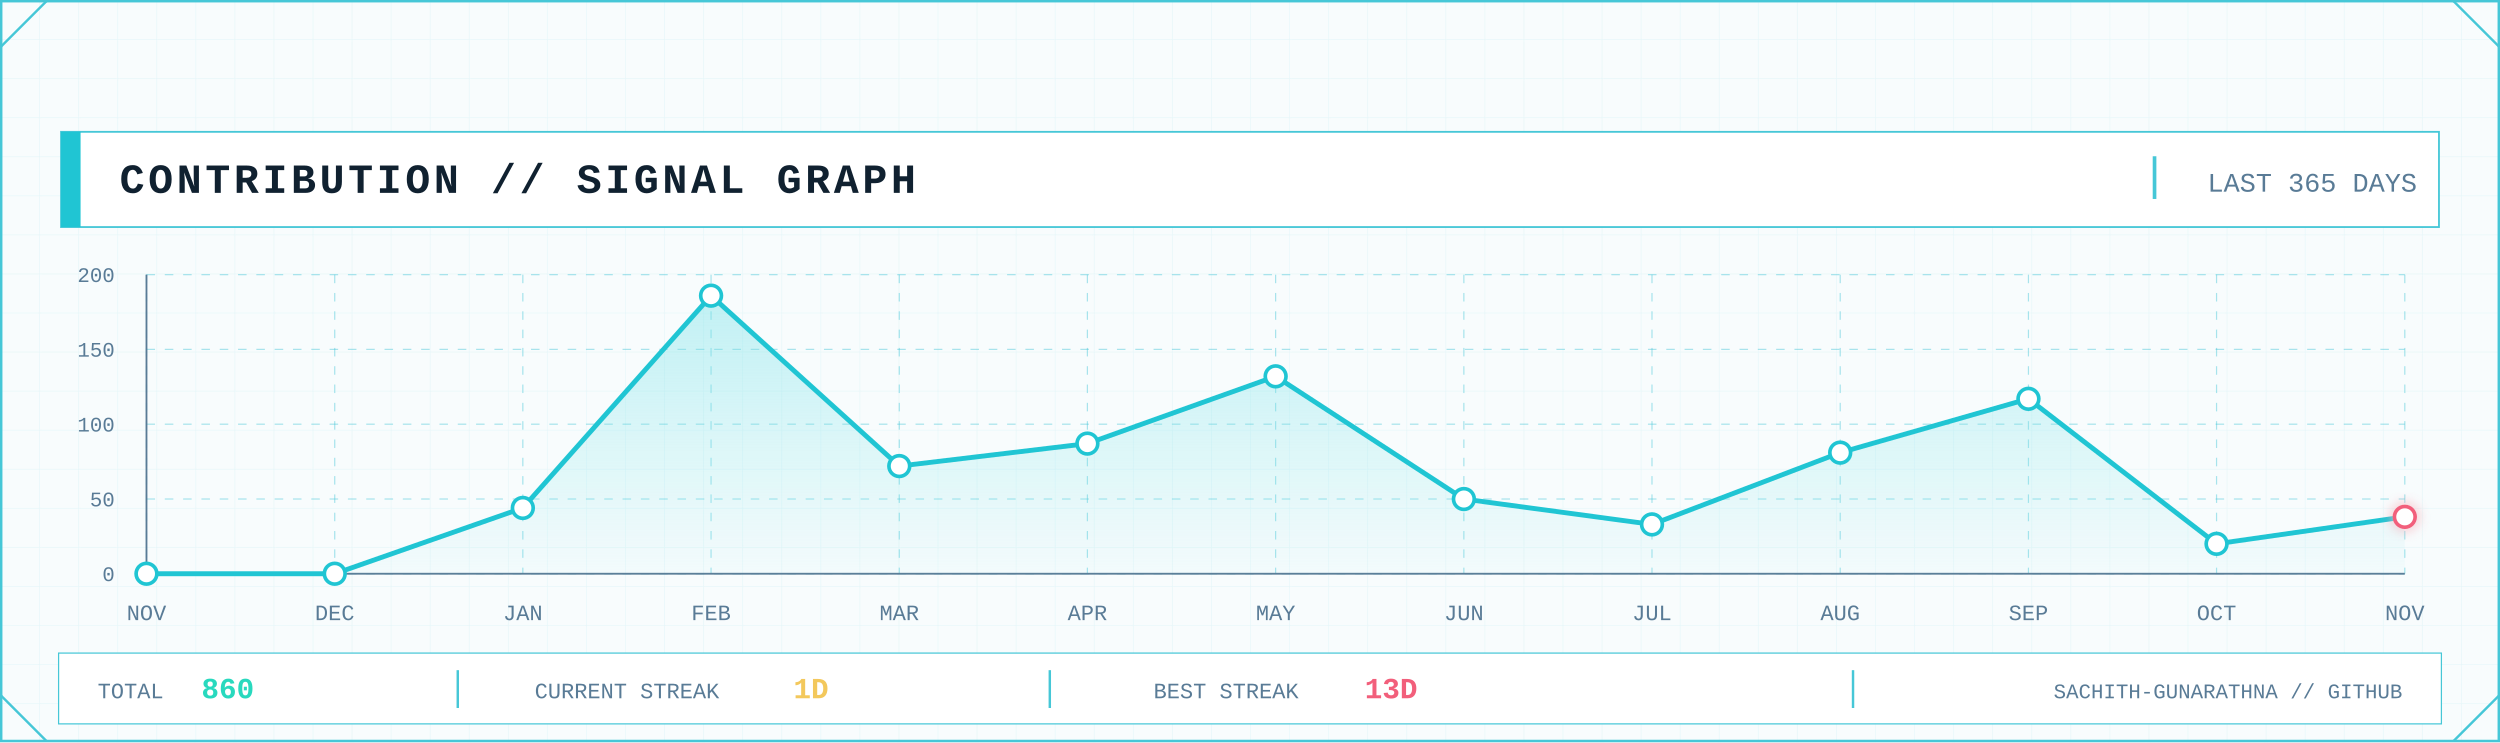
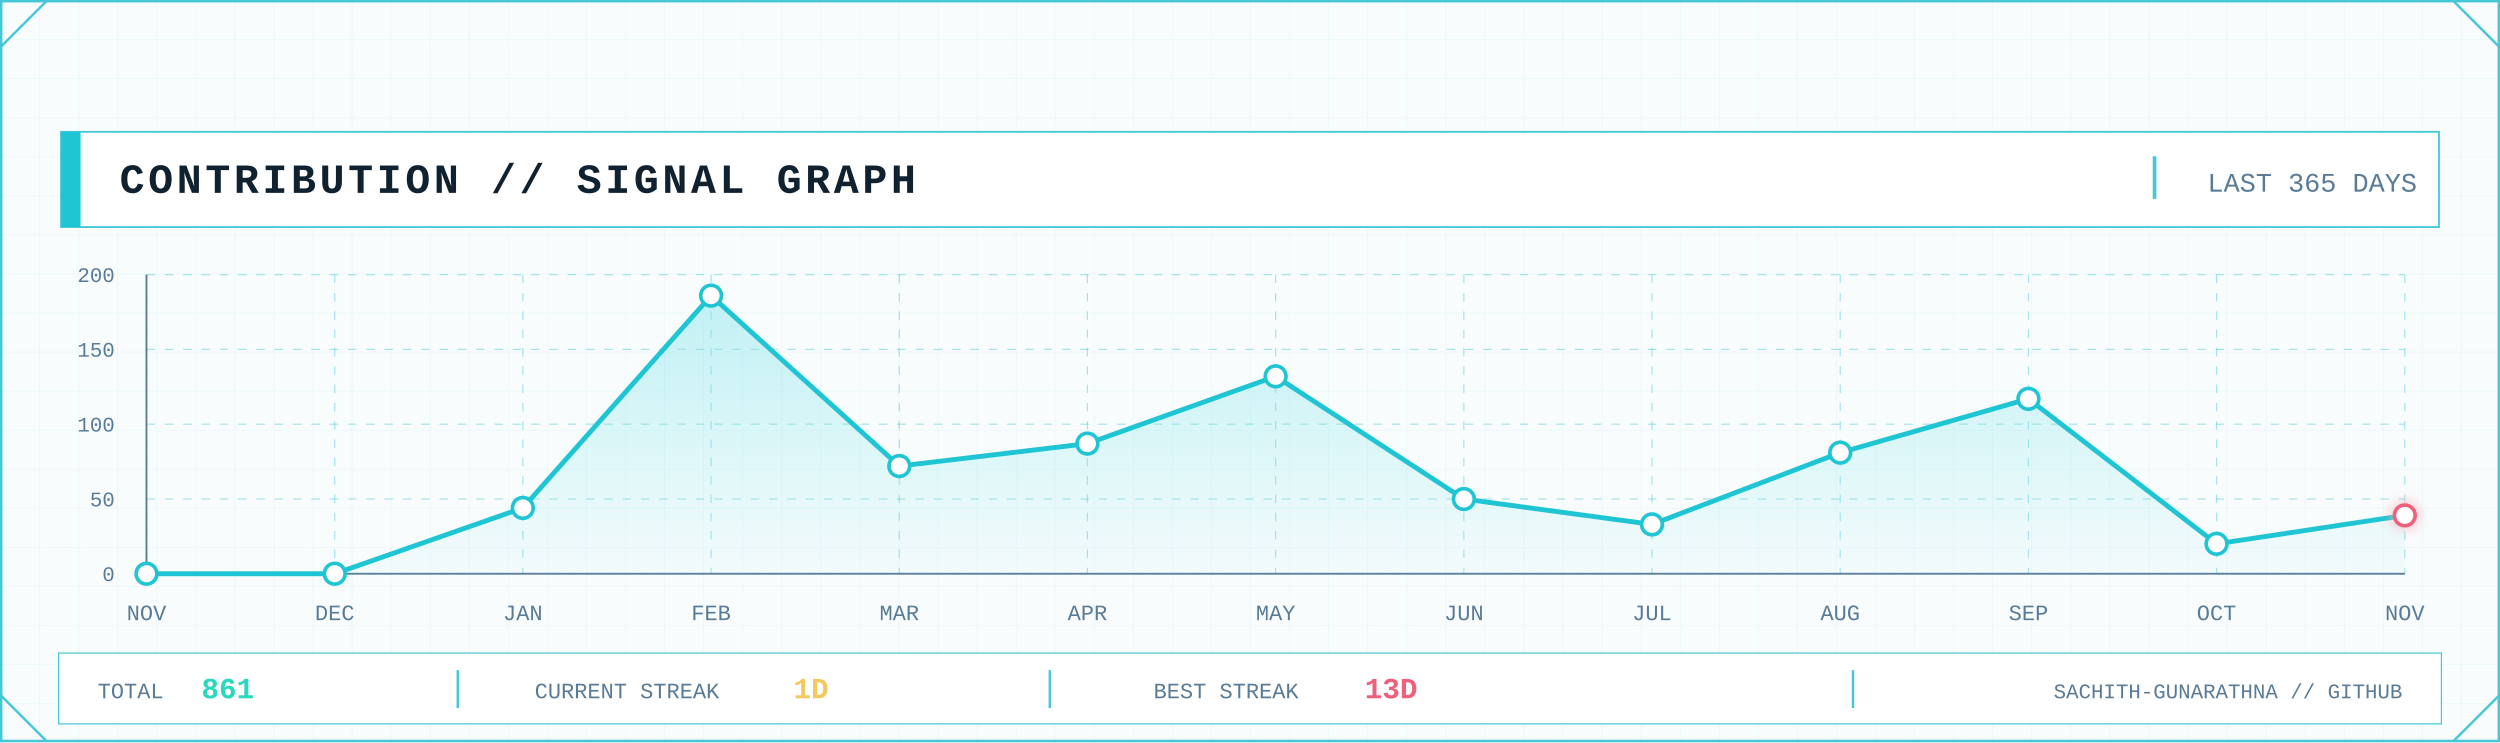
<svg xmlns="http://www.w3.org/2000/svg" width="2048" height="608" viewBox="0 0 2048 608" role="img" aria-label="GitHub contribution signal graph">
  <defs>
    <pattern id="contrib-grid" width="32" height="32" patternUnits="userSpaceOnUse">
      <path d="M32 0H0V32" fill="none" stroke="#D7F2F6" stroke-width="1" />
    </pattern>
    <linearGradient id="contrib-area" x1="0" x2="0" y1="0" y2="1">
      <stop offset="0" stop-color="#7EE3E8" stop-opacity=".45" />
      <stop offset="1" stop-color="#7EE3E8" stop-opacity=".04" />
    </linearGradient>
    <filter id="contrib-glow" x="-80%" y="-80%" width="260%" height="260%">
      <feGaussianBlur stdDeviation="5" result="b" />
      <feMerge>
        <feMergeNode in="b" />
        <feMergeNode in="SourceGraphic" />
      </feMerge>
    </filter>
    <style>
      .mono { font-family: ui-monospace, SFMono-Regular, Menlo, Consolas, 'Liberation Mono', monospace; }
      .title { font-weight: 800; letter-spacing: 3px; }
      .label { font-size: 17px; letter-spacing: 1.7px; }
      .value { font-weight: 800; }
    </style>
  </defs>
  <rect width="2048" height="608" fill="#F8FCFD" />
  <rect width="2048" height="608" fill="url(#contrib-grid)" opacity=".56" />
  <rect x="1" y="1" width="2046" height="606" fill="none" stroke="#46C7D7" stroke-width="2" />
  <path d="M1 38L38 1 M2010 1L2047 38 M1 570L38 607 M2010 607L2047 570" fill="none" stroke="#46C7D7" stroke-width="2" />
  <rect x="50" y="108" width="1948" height="78" fill="#FFFFFF" stroke="#46C7D7" stroke-width="1.5" />
  <rect x="50" y="108" width="16" height="78" fill="#20C5D3" />
  <text class="mono title" x="98" y="158" font-size="34" fill="#102130">CONTRIBUTION // SIGNAL GRAPH</text>
  <line x1="1765" y1="128" x2="1765" y2="163" stroke="#46C7D7" stroke-width="3" />
  <text class="mono" x="1980" y="157" text-anchor="end" font-size="22" fill="#597B96">LAST 365 DAYS</text>
  <line x1="120" y1="470.0" x2="1970" y2="470.0" stroke="#46C7D7" stroke-opacity=".45" stroke-dasharray="7 8" />
  <line x1="120" y1="408.8" x2="1970" y2="408.8" stroke="#46C7D7" stroke-opacity=".45" stroke-dasharray="7 8" />
  <line x1="120" y1="347.5" x2="1970" y2="347.5" stroke="#46C7D7" stroke-opacity=".45" stroke-dasharray="7 8" />
  <line x1="120" y1="286.2" x2="1970" y2="286.2" stroke="#46C7D7" stroke-opacity=".45" stroke-dasharray="7 8" />
  <line x1="120" y1="225.0" x2="1970" y2="225.0" stroke="#46C7D7" stroke-opacity=".45" stroke-dasharray="7 8" />
  <line x1="120.0" y1="225" x2="120.0" y2="470" stroke="#46C7D7" stroke-opacity=".45" stroke-dasharray="7 8" />
  <line x1="274.2" y1="225" x2="274.2" y2="470" stroke="#46C7D7" stroke-opacity=".45" stroke-dasharray="7 8" />
  <line x1="428.3" y1="225" x2="428.3" y2="470" stroke="#46C7D7" stroke-opacity=".45" stroke-dasharray="7 8" />
  <line x1="582.5" y1="225" x2="582.5" y2="470" stroke="#46C7D7" stroke-opacity=".45" stroke-dasharray="7 8" />
  <line x1="736.7" y1="225" x2="736.7" y2="470" stroke="#46C7D7" stroke-opacity=".45" stroke-dasharray="7 8" />
  <line x1="890.8" y1="225" x2="890.8" y2="470" stroke="#46C7D7" stroke-opacity=".45" stroke-dasharray="7 8" />
  <line x1="1045.0" y1="225" x2="1045.0" y2="470" stroke="#46C7D7" stroke-opacity=".45" stroke-dasharray="7 8" />
  <line x1="1199.2" y1="225" x2="1199.2" y2="470" stroke="#46C7D7" stroke-opacity=".45" stroke-dasharray="7 8" />
  <line x1="1353.3" y1="225" x2="1353.3" y2="470" stroke="#46C7D7" stroke-opacity=".45" stroke-dasharray="7 8" />
  <line x1="1507.5" y1="225" x2="1507.5" y2="470" stroke="#46C7D7" stroke-opacity=".45" stroke-dasharray="7 8" />
  <line x1="1661.7" y1="225" x2="1661.7" y2="470" stroke="#46C7D7" stroke-opacity=".45" stroke-dasharray="7 8" />
  <line x1="1815.8" y1="225" x2="1815.8" y2="470" stroke="#46C7D7" stroke-opacity=".45" stroke-dasharray="7 8" />
  <line x1="1970.0" y1="225" x2="1970.0" y2="470" stroke="#46C7D7" stroke-opacity=".45" stroke-dasharray="7 8" />
  <line x1="120" y1="470" x2="1970" y2="470" stroke="#597B96" stroke-width="1.5" />
  <line x1="120" y1="225" x2="120" y2="470" stroke="#597B96" stroke-width="1.5" />
  <text class="mono" x="94" y="476.0" text-anchor="end" font-size="17" fill="#597B96">0</text>
  <text class="mono" x="94" y="414.8" text-anchor="end" font-size="17" fill="#597B96">50</text>
  <text class="mono" x="94" y="353.5" text-anchor="end" font-size="17" fill="#597B96">100</text>
  <text class="mono" x="94" y="292.2" text-anchor="end" font-size="17" fill="#597B96">150</text>
  <text class="mono" x="94" y="231.0" text-anchor="end" font-size="17" fill="#597B96">200</text>
-   <polygon points="120.0,470 120.0,470.0 274.2,470.0 428.3,416.1 582.5,242.2 736.7,381.8 890.8,363.4 1045.0,308.3 1199.2,408.8 1353.3,429.6 1507.5,370.8 1661.7,326.7 1815.8,445.5 1970.0,423.4 1970.0,470" fill="url(#contrib-area)" />
-   <polyline points="120.0,470.0 274.2,470.0 428.3,416.1 582.5,242.2 736.7,381.8 890.8,363.4 1045.0,308.3 1199.2,408.8 1353.3,429.6 1507.5,370.8 1661.7,326.7 1815.8,445.5 1970.0,423.4" fill="none" stroke="#20C5D3" stroke-width="4" stroke-linejoin="round" stroke-linecap="round" />
+   <polygon points="120.0,470 120.0,470.0 274.2,470.0 428.3,416.1 582.5,242.2 736.7,381.8 890.8,363.4 1045.0,308.3 1199.2,408.8 1353.3,429.6 1507.5,370.8 1661.7,326.7 1815.8,445.5 1970.0,422.2 1970.0,470" fill="url(#contrib-area)" />
+   <polyline points="120.0,470.0 274.2,470.0 428.3,416.1 582.5,242.2 736.7,381.8 890.8,363.4 1045.0,308.3 1199.2,408.8 1353.3,429.6 1507.5,370.8 1661.7,326.7 1815.8,445.5 1970.0,422.2" fill="none" stroke="#20C5D3" stroke-width="4" stroke-linejoin="round" stroke-linecap="round" />
  <circle cx="120.0" cy="470.0" r="8.5" fill="#FFFFFF" stroke="#20C5D3" stroke-width="3" />
  <circle cx="274.2" cy="470.0" r="8.5" fill="#FFFFFF" stroke="#20C5D3" stroke-width="3" />
  <circle cx="428.3" cy="416.1" r="8.5" fill="#FFFFFF" stroke="#20C5D3" stroke-width="3" />
  <circle cx="582.5" cy="242.2" r="8.5" fill="#FFFFFF" stroke="#20C5D3" stroke-width="3" />
  <circle cx="736.7" cy="381.8" r="8.5" fill="#FFFFFF" stroke="#20C5D3" stroke-width="3" />
  <circle cx="890.8" cy="363.4" r="8.5" fill="#FFFFFF" stroke="#20C5D3" stroke-width="3" />
  <circle cx="1045.0" cy="308.3" r="8.5" fill="#FFFFFF" stroke="#20C5D3" stroke-width="3" />
  <circle cx="1199.2" cy="408.8" r="8.5" fill="#FFFFFF" stroke="#20C5D3" stroke-width="3" />
  <circle cx="1353.3" cy="429.6" r="8.5" fill="#FFFFFF" stroke="#20C5D3" stroke-width="3" />
  <circle cx="1507.5" cy="370.8" r="8.5" fill="#FFFFFF" stroke="#20C5D3" stroke-width="3" />
  <circle cx="1661.7" cy="326.7" r="8.5" fill="#FFFFFF" stroke="#20C5D3" stroke-width="3" />
  <circle cx="1815.8" cy="445.5" r="8.5" fill="#FFFFFF" stroke="#20C5D3" stroke-width="3" />
-   <circle cx="1970.0" cy="423.4" r="8.5" fill="#FFFFFF" stroke="#F25F7B" stroke-width="3" filter="url(#contrib-glow)" />
+   <circle cx="1970.0" cy="422.2" r="8.5" fill="#FFFFFF" stroke="#F25F7B" stroke-width="3" filter="url(#contrib-glow)" />
  <text class="mono" x="120.0" y="508" text-anchor="middle" font-size="18" fill="#597B96">NOV</text>
  <text class="mono" x="274.2" y="508" text-anchor="middle" font-size="18" fill="#597B96">DEC</text>
  <text class="mono" x="428.3" y="508" text-anchor="middle" font-size="18" fill="#597B96">JAN</text>
  <text class="mono" x="582.5" y="508" text-anchor="middle" font-size="18" fill="#597B96">FEB</text>
  <text class="mono" x="736.7" y="508" text-anchor="middle" font-size="18" fill="#597B96">MAR</text>
  <text class="mono" x="890.8" y="508" text-anchor="middle" font-size="18" fill="#597B96">APR</text>
  <text class="mono" x="1045.0" y="508" text-anchor="middle" font-size="18" fill="#597B96">MAY</text>
  <text class="mono" x="1199.2" y="508" text-anchor="middle" font-size="18" fill="#597B96">JUN</text>
  <text class="mono" x="1353.3" y="508" text-anchor="middle" font-size="18" fill="#597B96">JUL</text>
  <text class="mono" x="1507.5" y="508" text-anchor="middle" font-size="18" fill="#597B96">AUG</text>
  <text class="mono" x="1661.7" y="508" text-anchor="middle" font-size="18" fill="#597B96">SEP</text>
  <text class="mono" x="1815.8" y="508" text-anchor="middle" font-size="18" fill="#597B96">OCT</text>
  <text class="mono" x="1970.0" y="508" text-anchor="middle" font-size="18" fill="#597B96">NOV</text>
  <rect x="48" y="535" width="1952" height="58" fill="#FFFFFF" stroke="#46C7D7" />
  <text class="mono" x="80" y="572" font-size="18" fill="#597B96">TOTAL</text>
-   <text class="mono value" x="165" y="572" font-size="24" fill="#28D9BE">860</text>
+   <text class="mono value" x="165" y="572" font-size="24" fill="#28D9BE">861</text>
  <line x1="375" y1="549" x2="375" y2="580" stroke="#46C7D7" stroke-width="2" />
  <text class="mono" x="438" y="572" font-size="18" fill="#597B96">CURRENT STREAK</text>
  <text class="mono value" x="650" y="572" font-size="24" fill="#F3C85C">1D</text>
  <line x1="860" y1="549" x2="860" y2="580" stroke="#46C7D7" stroke-width="2" />
  <text class="mono" x="945" y="572" font-size="18" fill="#597B96">BEST STREAK</text>
  <text class="mono value" x="1118" y="572" font-size="24" fill="#F25F7B">13D</text>
  <line x1="1518" y1="549" x2="1518" y2="580" stroke="#46C7D7" stroke-width="2" />
  <text class="mono" x="1968" y="572" text-anchor="end" font-size="17" fill="#597B96">SACHITH-GUNARATHNA // GITHUB</text>
</svg>
